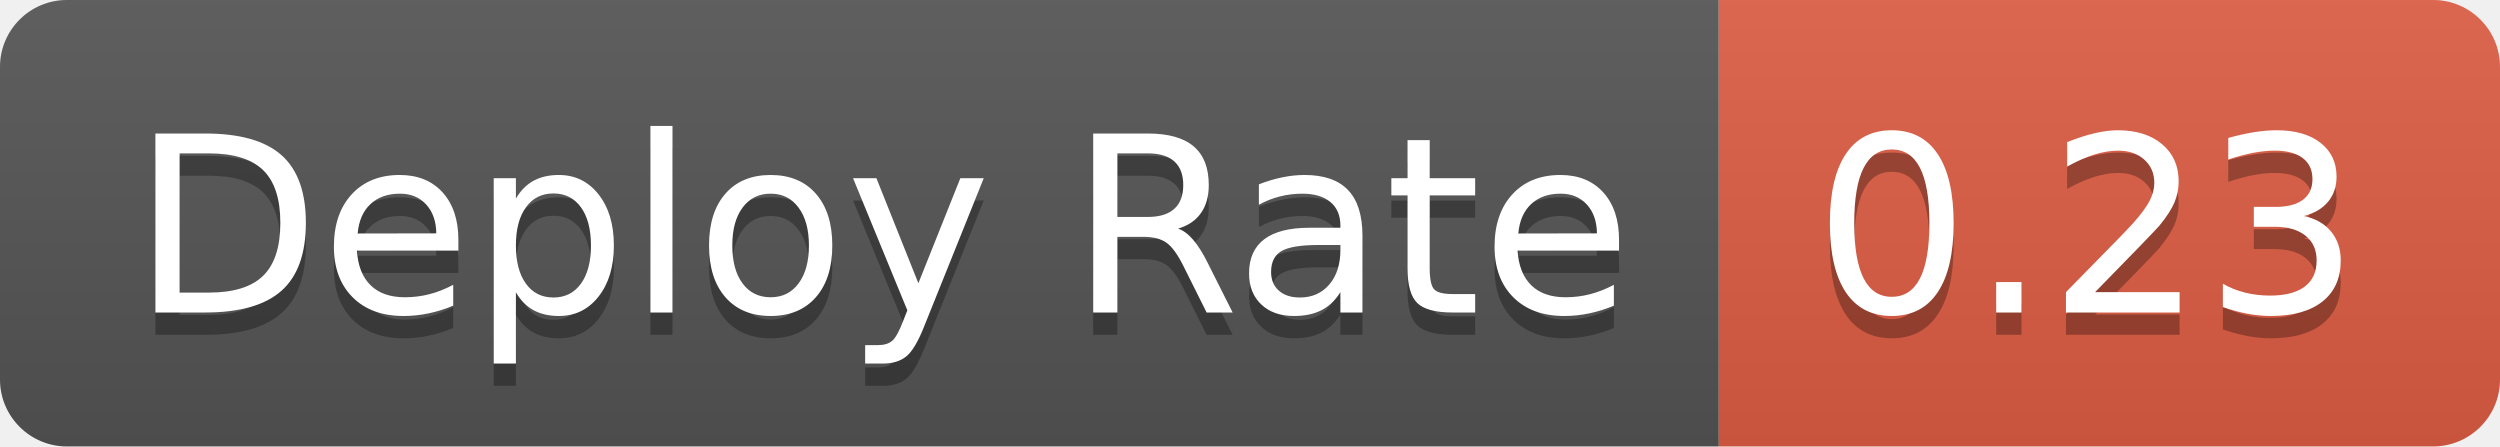
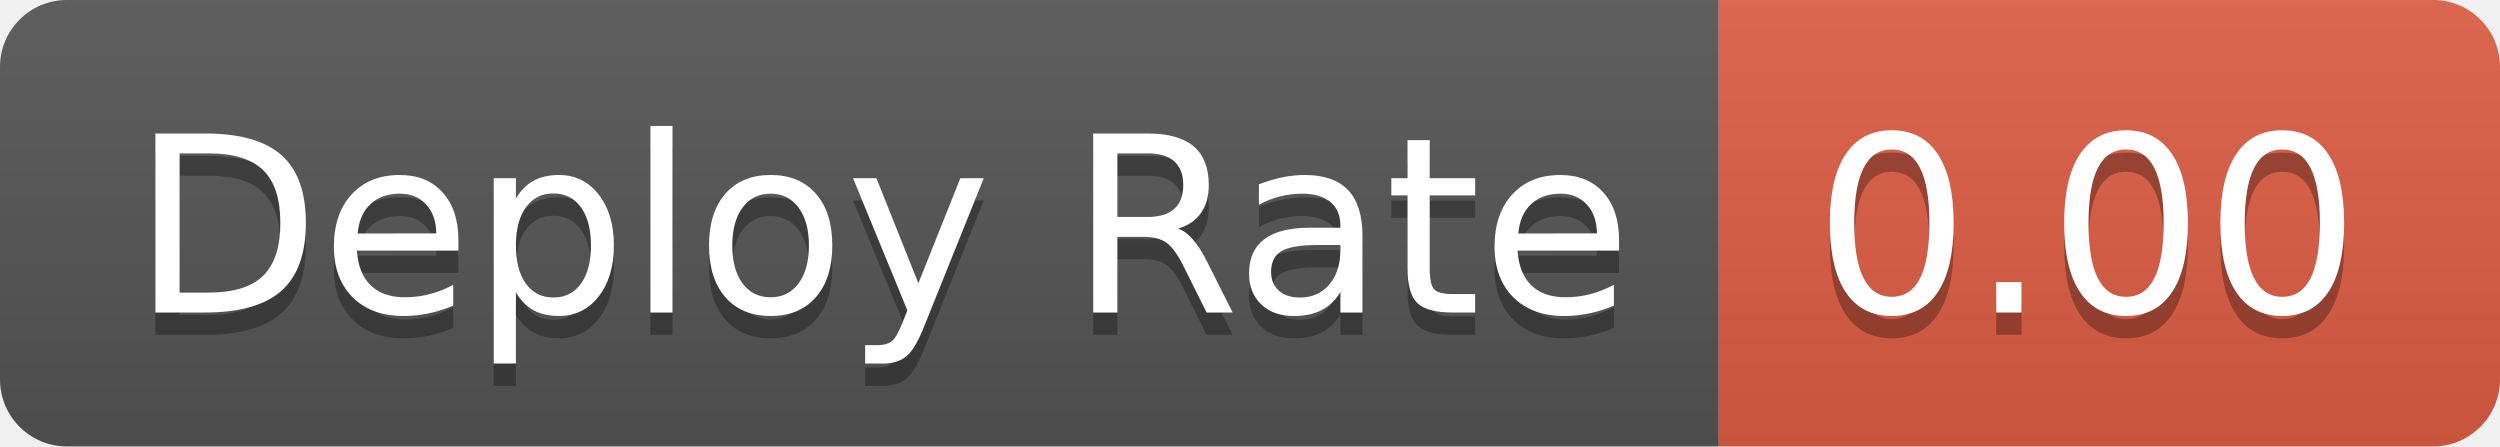
- <svg xmlns="http://www.w3.org/2000/svg" width="112" height="20" role="img" aria-label="Deploy Rate: 0.23">
+ <svg xmlns="http://www.w3.org/2000/svg" width="112" height="20" role="img" aria-label="Deploy Rate: 0.00">
  <linearGradient id="s" x2="0" y2="100%">
    <stop offset="0" stop-color="#bbb" stop-opacity=".1" />
    <stop offset="1" stop-opacity=".1" />
  </linearGradient>
  <clipPath id="r">
    <rect width="112" height="20" rx="3" fill="#fff" />
  </clipPath>
  <g clip-path="url(#r)">
    <rect width="77" height="20" fill="#555" />
    <rect x="77" width="35" height="20" fill="#e05d44" />
    <rect width="112" height="20" fill="url(#s)" />
  </g>
  <g fill="#fff" text-anchor="middle" font-family="Verdana,Geneva,DejaVu Sans,sans-serif" text-rendering="geometricPrecision" font-size="110">
    <text aria-hidden="true" x="395" y="150" fill="#010101" fill-opacity=".3" transform="scale(.1)" textLength="670">Deploy Rate</text>
    <text x="395" y="140" transform="scale(.1)" fill="#fff" textLength="670">Deploy Rate</text>
-     <text aria-hidden="true" x="935" y="150" fill="#010101" fill-opacity=".3" transform="scale(.1)" textLength="250">0.23</text>
-     <text x="935" y="140" transform="scale(.1)" fill="#fff" textLength="250">0.23</text>
+     <text aria-hidden="true" x="935" y="150" fill="#010101" fill-opacity=".3" transform="scale(.1)" textLength="250">0.00</text>
+     <text x="935" y="140" transform="scale(.1)" fill="#fff" textLength="250">0.00</text>
  </g>
</svg>
